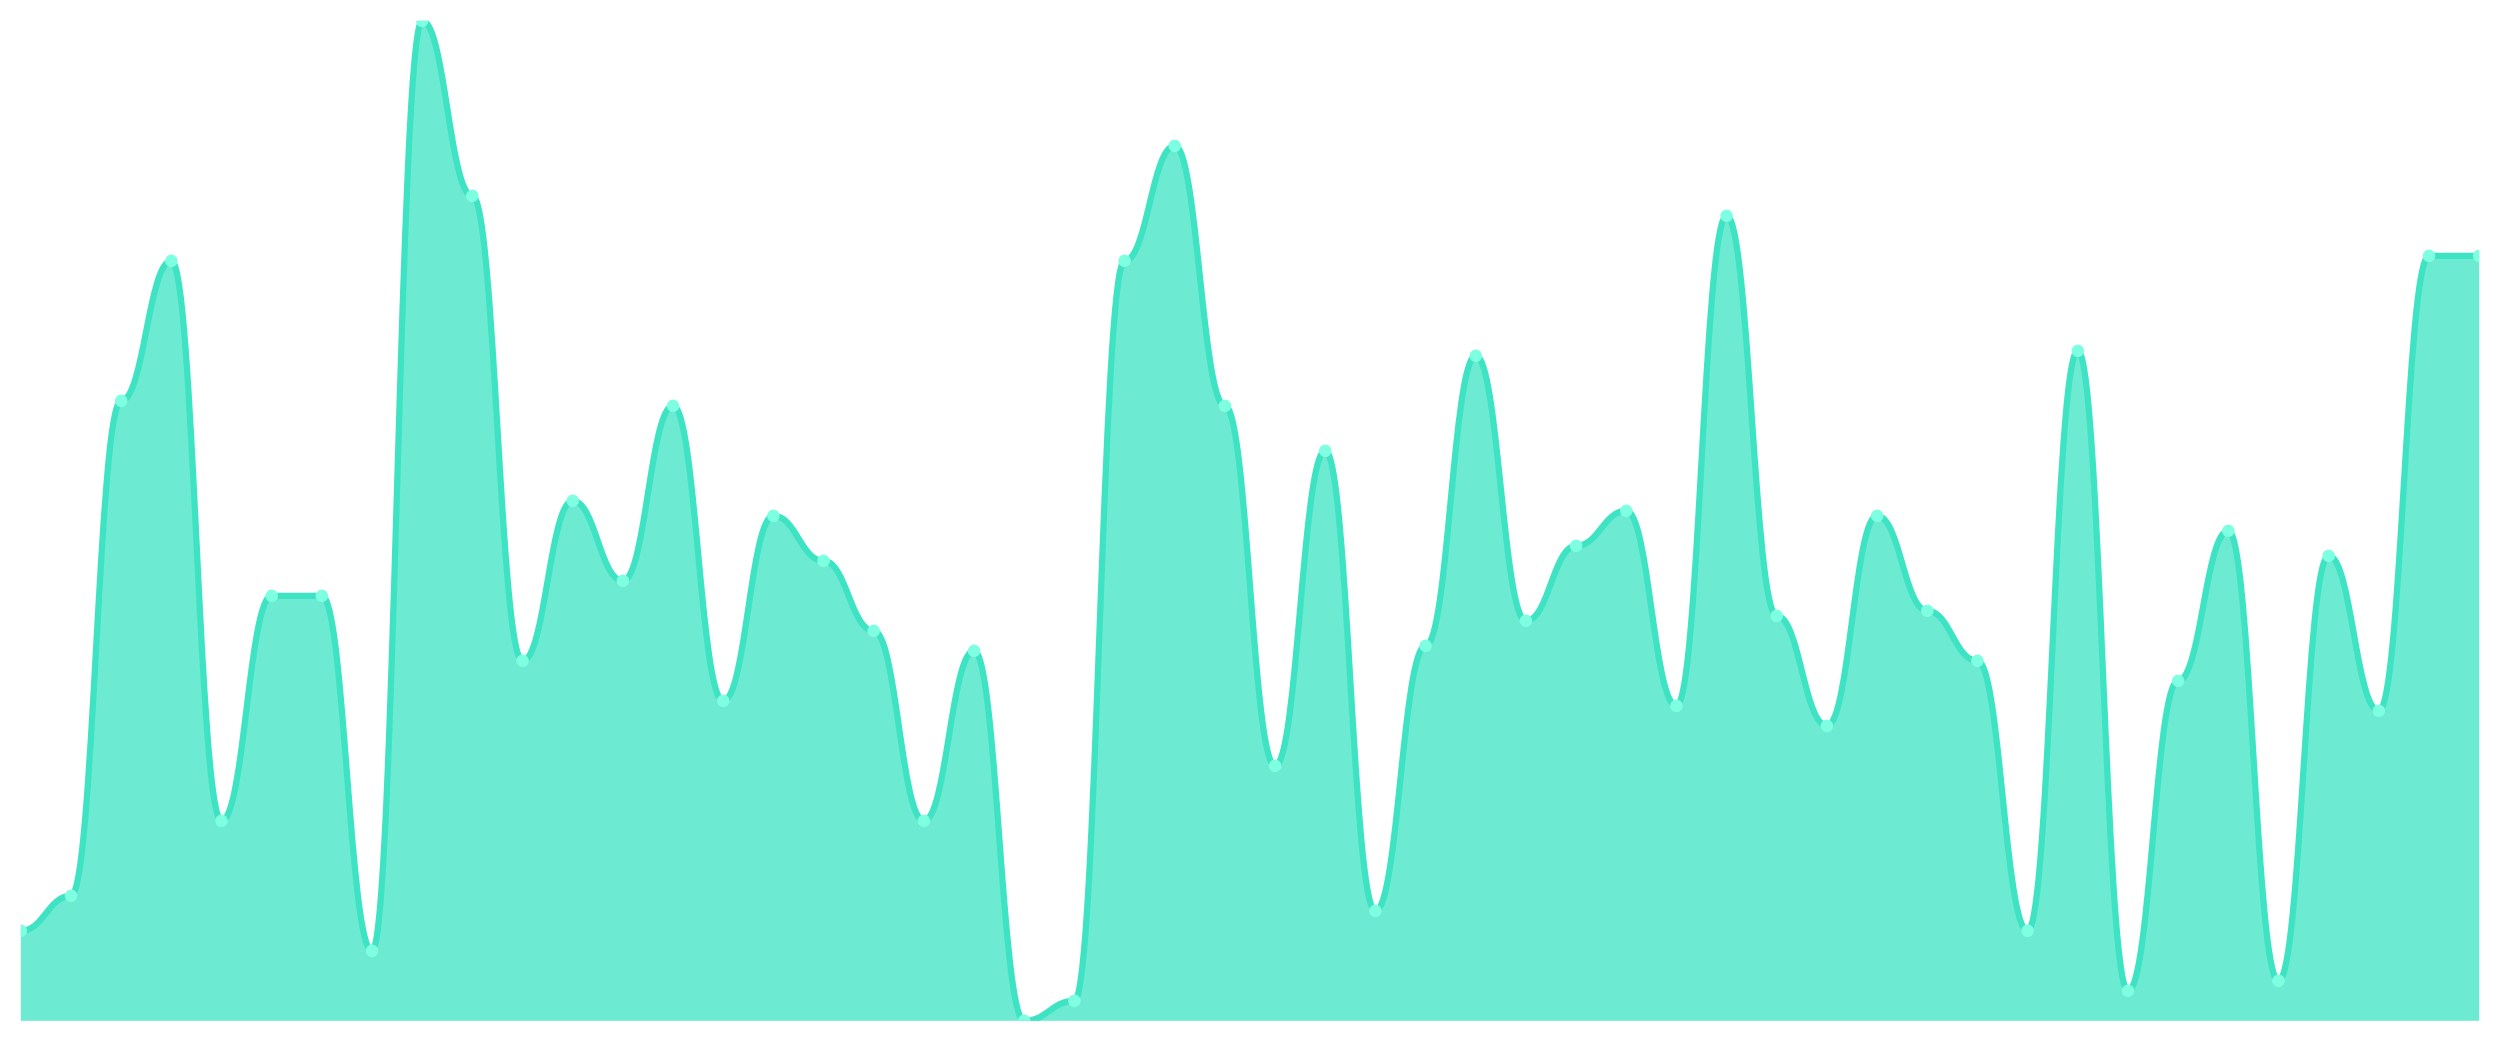
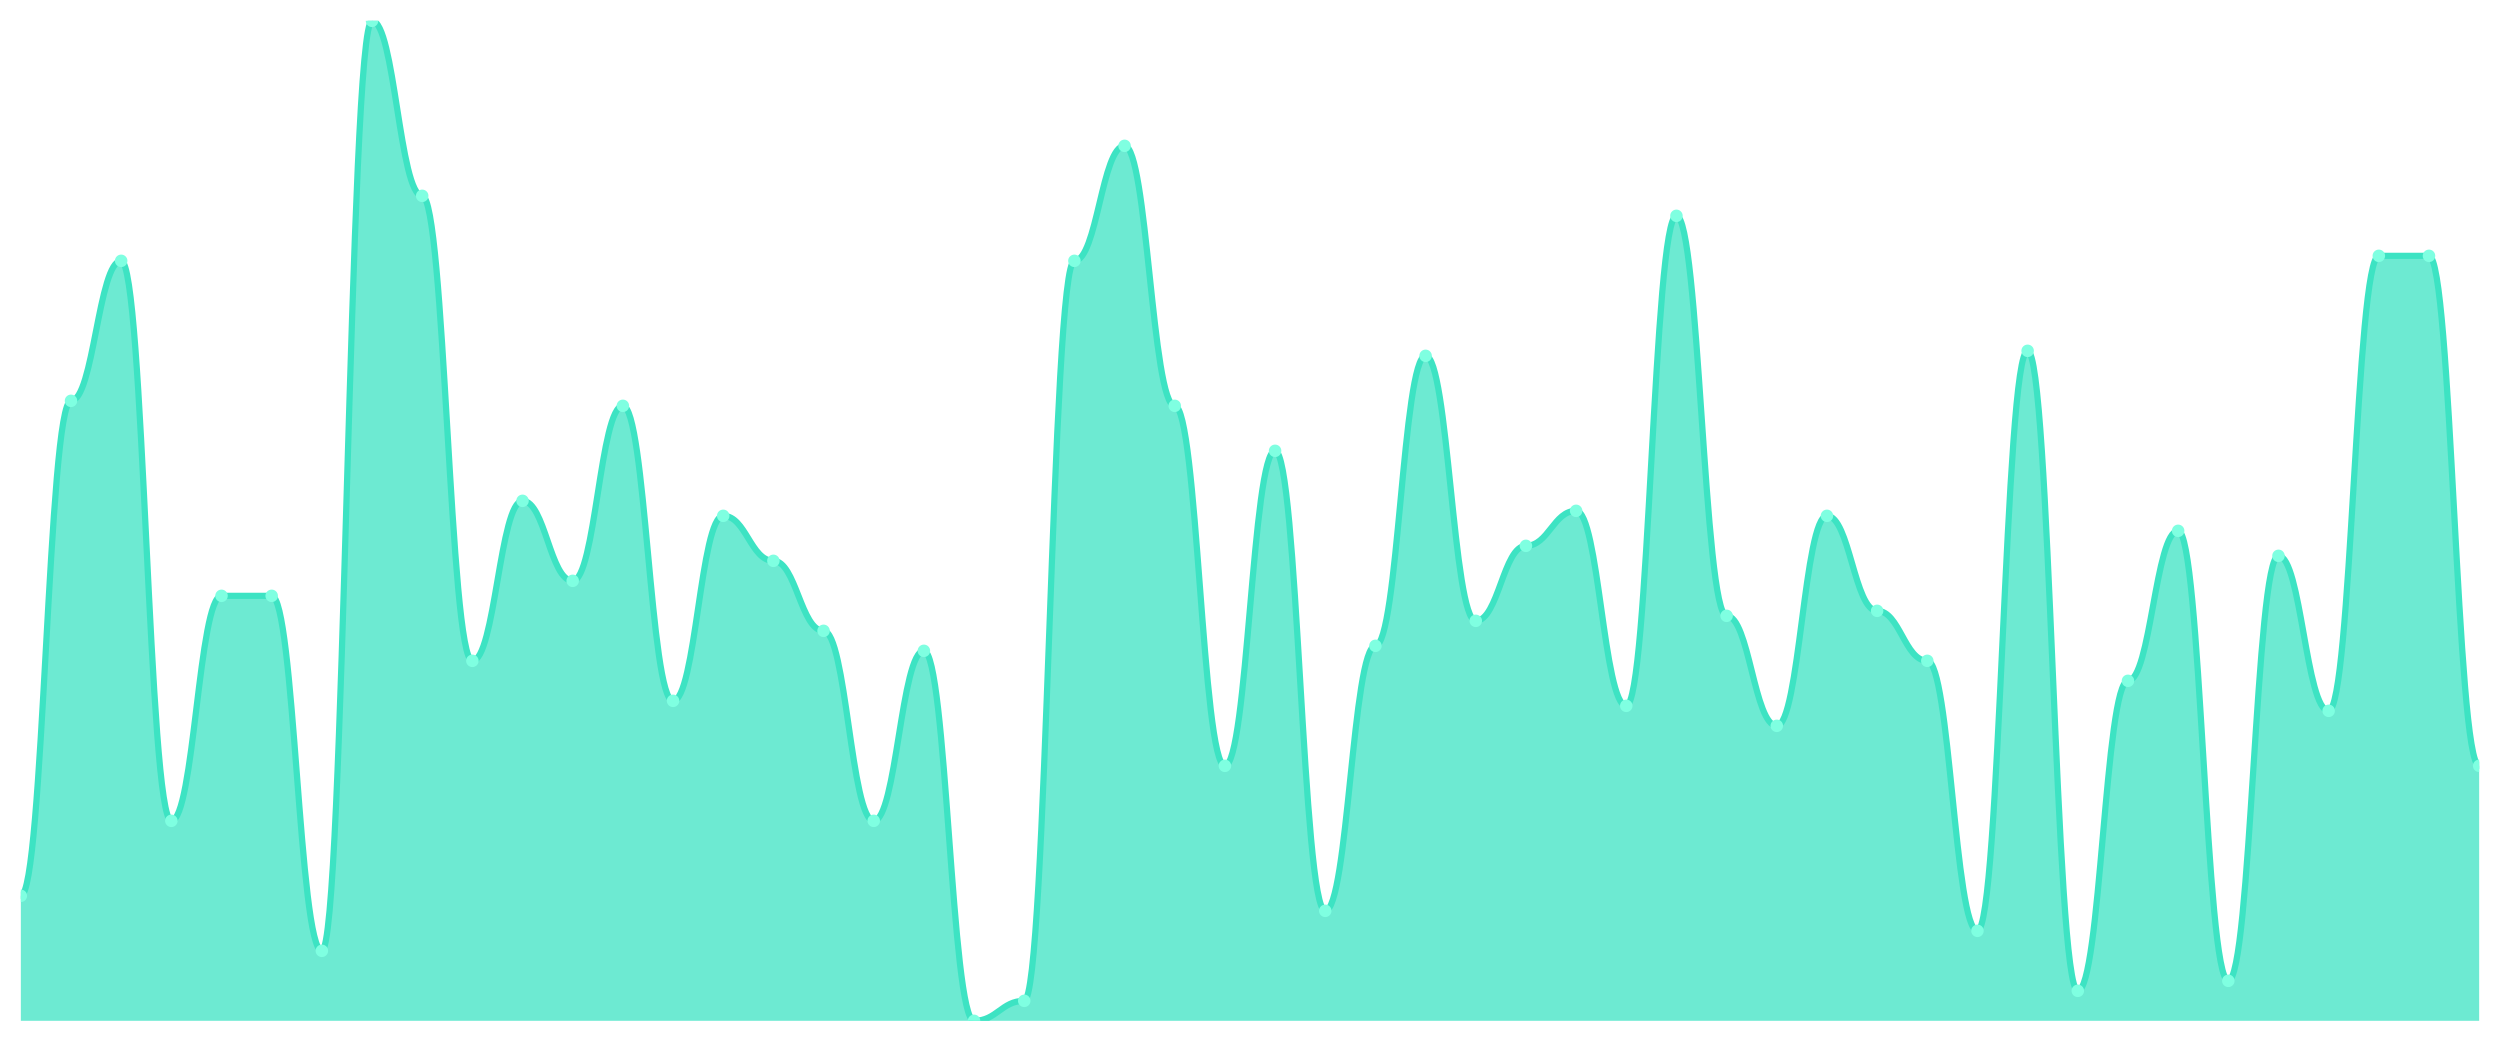
<svg xmlns="http://www.w3.org/2000/svg" viewBox="0 0 1200 500" width="1200" height="500">
  <defs>
    <clipPath id="c">
      <rect x="10" y="10" width="1180" height="480" />
    </clipPath>
  </defs>
  <rect width="1200" height="500" fill="none" />
  <g clip-path="url(#c)">
-     <path d="M 10,490 L 10,446.8 C 20.837,446.8 23.245,430 34.082,430 C 44.918,430 47.327,192.4 58.163,192.4 C 69,192.4 71.408,125.2 82.245,125.2 C 93.082,125.2 95.49,394 106.327,394 C 117.163,394 119.571,286 130.408,286 C 141.245,286 143.653,286 154.49,286 C 165.327,286 167.735,456.4 178.571,456.4 C 189.408,456.4 191.816,10 202.653,10 C 213.49,10 215.898,94 226.735,94 C 237.571,94 239.98,317.2 250.816,317.2 C 261.653,317.2 264.061,240.4 274.898,240.4 C 285.735,240.4 288.143,278.8 298.98,278.8 C 309.816,278.8 312.224,194.8 323.061,194.8 C 333.898,194.8 336.306,336.4 347.143,336.4 C 357.98,336.4 360.388,247.6 371.224,247.6 C 382.061,247.6 384.469,269.2 395.306,269.2 C 406.143,269.2 408.551,302.8 419.388,302.8 C 430.224,302.8 432.633,394 443.469,394 C 454.306,394 456.714,312.4 467.551,312.4 C 478.388,312.4 480.796,490 491.633,490 C 502.469,490 504.878,480.4 515.714,480.4 C 526.551,480.4 528.959,125.2 539.796,125.2 C 550.633,125.2 553.041,70 563.878,70 C 574.714,70 577.122,194.8 587.959,194.8 C 598.796,194.8 601.204,367.6 612.041,367.6 C 622.878,367.6 625.286,216.4 636.122,216.4 C 646.959,216.4 649.367,437.2 660.204,437.2 C 671.041,437.2 673.449,310 684.286,310 C 695.122,310 697.531,170.8 708.367,170.8 C 719.204,170.8 721.612,298 732.449,298 C 743.286,298 745.694,262 756.531,262 C 767.367,262 769.776,245.2 780.612,245.2 C 791.449,245.2 793.857,338.8 804.694,338.8 C 815.531,338.8 817.939,103.6 828.776,103.6 C 839.612,103.6 842.02,295.6 852.857,295.6 C 863.694,295.6 866.102,348.4 876.939,348.4 C 887.776,348.4 890.184,247.6 901.02,247.6 C 911.857,247.6 914.265,293.2 925.102,293.2 C 935.939,293.2 938.347,317.2 949.184,317.2 C 960.02,317.2 962.429,446.8 973.265,446.8 C 984.102,446.8 986.51,168.4 997.347,168.4 C 1008.184,168.4 1010.592,475.6 1021.429,475.6 C 1032.265,475.6 1034.673,326.8 1045.51,326.8 C 1056.347,326.8 1058.755,254.8 1069.592,254.8 C 1080.429,254.8 1082.837,470.8 1093.673,470.8 C 1104.51,470.8 1106.918,266.8 1117.755,266.8 C 1128.592,266.8 1131,341.2 1141.837,341.2 C 1152.673,341.2 1155.082,122.8 1165.918,122.8 C 1176.755,122.8 1179.163,122.8 1190,122.8 L 1190,490 Z" fill="rgba(61,227,195,0.75)" />
-     <path d="M 10,446.8 C 20.837,446.8 23.245,430 34.082,430 C 44.918,430 47.327,192.4 58.163,192.4 C 69,192.4 71.408,125.2 82.245,125.2 C 93.082,125.2 95.49,394 106.327,394 C 117.163,394 119.571,286 130.408,286 C 141.245,286 143.653,286 154.49,286 C 165.327,286 167.735,456.4 178.571,456.4 C 189.408,456.4 191.816,10 202.653,10 C 213.49,10 215.898,94 226.735,94 C 237.571,94 239.98,317.2 250.816,317.2 C 261.653,317.2 264.061,240.4 274.898,240.4 C 285.735,240.4 288.143,278.8 298.98,278.8 C 309.816,278.8 312.224,194.8 323.061,194.8 C 333.898,194.8 336.306,336.4 347.143,336.4 C 357.98,336.4 360.388,247.6 371.224,247.6 C 382.061,247.6 384.469,269.2 395.306,269.2 C 406.143,269.2 408.551,302.8 419.388,302.8 C 430.224,302.8 432.633,394 443.469,394 C 454.306,394 456.714,312.4 467.551,312.4 C 478.388,312.4 480.796,490 491.633,490 C 502.469,490 504.878,480.4 515.714,480.4 C 526.551,480.4 528.959,125.2 539.796,125.2 C 550.633,125.2 553.041,70 563.878,70 C 574.714,70 577.122,194.8 587.959,194.8 C 598.796,194.8 601.204,367.6 612.041,367.6 C 622.878,367.6 625.286,216.4 636.122,216.4 C 646.959,216.4 649.367,437.2 660.204,437.2 C 671.041,437.2 673.449,310 684.286,310 C 695.122,310 697.531,170.8 708.367,170.8 C 719.204,170.8 721.612,298 732.449,298 C 743.286,298 745.694,262 756.531,262 C 767.367,262 769.776,245.2 780.612,245.2 C 791.449,245.2 793.857,338.8 804.694,338.8 C 815.531,338.8 817.939,103.6 828.776,103.6 C 839.612,103.6 842.02,295.6 852.857,295.6 C 863.694,295.6 866.102,348.4 876.939,348.4 C 887.776,348.4 890.184,247.6 901.02,247.6 C 911.857,247.6 914.265,293.2 925.102,293.2 C 935.939,293.2 938.347,317.2 949.184,317.2 C 960.02,317.2 962.429,446.8 973.265,446.8 C 984.102,446.8 986.51,168.4 997.347,168.4 C 1008.184,168.4 1010.592,475.6 1021.429,475.6 C 1032.265,475.6 1034.673,326.8 1045.51,326.8 C 1056.347,326.8 1058.755,254.8 1069.592,254.8 C 1080.429,254.8 1082.837,470.8 1093.673,470.8 C 1104.51,470.8 1106.918,266.8 1117.755,266.8 C 1128.592,266.8 1131,341.2 1141.837,341.2 C 1152.673,341.2 1155.082,122.8 1165.918,122.8 C 1176.755,122.8 1179.163,122.8 1190,122.8" fill="none" stroke="#3de3c3" stroke-width="3" stroke-linecap="round" stroke-linejoin="round" />
-     <circle cx="10" cy="446.8" r="3" fill="#7fffe1" />
-     <circle cx="34.082" cy="430" r="3" fill="#7fffe1" />
-     <circle cx="58.163" cy="192.4" r="3" fill="#7fffe1" />
-     <circle cx="82.245" cy="125.2" r="3" fill="#7fffe1" />
-     <circle cx="106.327" cy="394" r="3" fill="#7fffe1" />
+     <path d="M 10,490 L 10,430 C 20.837,430 23.245,192.4 34.082,192.4 C 44.918,192.4 47.327,125.2 58.163,125.2 C 69,125.2 71.408,394 82.245,394 C 93.082,394 95.49,286 106.327,286 C 117.163,286 119.571,286 130.408,286 C 141.245,286 143.653,456.4 154.49,456.4 C 165.327,456.4 167.735,10 178.571,10 C 189.408,10 191.816,94 202.653,94 C 213.49,94 215.898,317.2 226.735,317.2 C 237.571,317.2 239.98,240.4 250.816,240.4 C 261.653,240.4 264.061,278.8 274.898,278.8 C 285.735,278.8 288.143,194.8 298.98,194.8 C 309.816,194.8 312.224,336.4 323.061,336.4 C 333.898,336.4 336.306,247.6 347.143,247.6 C 357.98,247.6 360.388,269.2 371.224,269.2 C 382.061,269.2 384.469,302.8 395.306,302.8 C 406.143,302.8 408.551,394 419.388,394 C 430.224,394 432.633,312.4 443.469,312.4 C 454.306,312.4 456.714,490 467.551,490 C 478.388,490 480.796,480.4 491.633,480.4 C 502.469,480.4 504.878,125.2 515.714,125.2 C 526.551,125.2 528.959,70 539.796,70 C 550.633,70 553.041,194.8 563.878,194.8 C 574.714,194.8 577.122,367.6 587.959,367.6 C 598.796,367.6 601.204,216.4 612.041,216.4 C 622.878,216.4 625.286,437.2 636.122,437.2 C 646.959,437.2 649.367,310 660.204,310 C 671.041,310 673.449,170.8 684.286,170.8 C 695.122,170.8 697.531,298 708.367,298 C 719.204,298 721.612,262 732.449,262 C 743.286,262 745.694,245.2 756.531,245.2 C 767.367,245.2 769.776,338.8 780.612,338.8 C 791.449,338.8 793.857,103.6 804.694,103.6 C 815.531,103.6 817.939,295.6 828.776,295.6 C 839.612,295.6 842.02,348.4 852.857,348.4 C 863.694,348.4 866.102,247.6 876.939,247.6 C 887.776,247.6 890.184,293.2 901.02,293.2 C 911.857,293.2 914.265,317.2 925.102,317.2 C 935.939,317.2 938.347,446.8 949.184,446.8 C 960.02,446.8 962.429,168.4 973.265,168.4 C 984.102,168.4 986.51,475.6 997.347,475.6 C 1008.184,475.6 1010.592,326.8 1021.429,326.8 C 1032.265,326.8 1034.673,254.8 1045.51,254.8 C 1056.347,254.8 1058.755,470.8 1069.592,470.8 C 1080.429,470.8 1082.837,266.8 1093.673,266.8 C 1104.51,266.8 1106.918,341.2 1117.755,341.2 C 1128.592,341.2 1131,122.8 1141.837,122.8 C 1152.673,122.8 1155.082,122.8 1165.918,122.8 C 1176.755,122.8 1179.163,367.6 1190,367.6 L 1190,490 Z" fill="rgba(61,227,195,0.75)" />
+     <path d="M 10,430 C 20.837,430 23.245,192.4 34.082,192.4 C 44.918,192.4 47.327,125.2 58.163,125.2 C 69,125.2 71.408,394 82.245,394 C 93.082,394 95.49,286 106.327,286 C 117.163,286 119.571,286 130.408,286 C 141.245,286 143.653,456.4 154.49,456.4 C 165.327,456.4 167.735,10 178.571,10 C 189.408,10 191.816,94 202.653,94 C 213.49,94 215.898,317.2 226.735,317.2 C 237.571,317.2 239.98,240.4 250.816,240.4 C 261.653,240.4 264.061,278.8 274.898,278.8 C 285.735,278.8 288.143,194.8 298.98,194.8 C 309.816,194.8 312.224,336.4 323.061,336.4 C 333.898,336.4 336.306,247.6 347.143,247.6 C 357.98,247.6 360.388,269.2 371.224,269.2 C 382.061,269.2 384.469,302.8 395.306,302.8 C 406.143,302.8 408.551,394 419.388,394 C 430.224,394 432.633,312.4 443.469,312.4 C 454.306,312.4 456.714,490 467.551,490 C 478.388,490 480.796,480.4 491.633,480.4 C 502.469,480.4 504.878,125.2 515.714,125.2 C 526.551,125.2 528.959,70 539.796,70 C 550.633,70 553.041,194.8 563.878,194.8 C 574.714,194.8 577.122,367.6 587.959,367.6 C 598.796,367.6 601.204,216.4 612.041,216.4 C 622.878,216.4 625.286,437.2 636.122,437.2 C 646.959,437.2 649.367,310 660.204,310 C 671.041,310 673.449,170.8 684.286,170.8 C 695.122,170.8 697.531,298 708.367,298 C 719.204,298 721.612,262 732.449,262 C 743.286,262 745.694,245.2 756.531,245.2 C 767.367,245.2 769.776,338.8 780.612,338.8 C 791.449,338.8 793.857,103.6 804.694,103.6 C 815.531,103.6 817.939,295.6 828.776,295.6 C 839.612,295.6 842.02,348.4 852.857,348.4 C 863.694,348.4 866.102,247.6 876.939,247.6 C 887.776,247.6 890.184,293.2 901.02,293.2 C 911.857,293.2 914.265,317.2 925.102,317.2 C 935.939,317.2 938.347,446.8 949.184,446.8 C 960.02,446.8 962.429,168.4 973.265,168.4 C 984.102,168.4 986.51,475.6 997.347,475.6 C 1008.184,475.6 1010.592,326.8 1021.429,326.8 C 1032.265,326.8 1034.673,254.8 1045.51,254.8 C 1056.347,254.8 1058.755,470.8 1069.592,470.8 C 1080.429,470.8 1082.837,266.8 1093.673,266.8 C 1104.51,266.8 1106.918,341.2 1117.755,341.2 C 1128.592,341.2 1131,122.8 1141.837,122.8 C 1152.673,122.8 1155.082,122.8 1165.918,122.8 C 1176.755,122.8 1179.163,367.6 1190,367.6" fill="none" stroke="#3de3c3" stroke-width="3" stroke-linecap="round" stroke-linejoin="round" />
+     <circle cx="10" cy="430" r="3" fill="#7fffe1" />
+     <circle cx="34.082" cy="192.4" r="3" fill="#7fffe1" />
+     <circle cx="58.163" cy="125.2" r="3" fill="#7fffe1" />
+     <circle cx="82.245" cy="394" r="3" fill="#7fffe1" />
+     <circle cx="106.327" cy="286" r="3" fill="#7fffe1" />
    <circle cx="130.408" cy="286" r="3" fill="#7fffe1" />
-     <circle cx="154.49" cy="286" r="3" fill="#7fffe1" />
-     <circle cx="178.571" cy="456.4" r="3" fill="#7fffe1" />
-     <circle cx="202.653" cy="10" r="3" fill="#7fffe1" />
-     <circle cx="226.735" cy="94" r="3" fill="#7fffe1" />
-     <circle cx="250.816" cy="317.2" r="3" fill="#7fffe1" />
-     <circle cx="274.898" cy="240.4" r="3" fill="#7fffe1" />
-     <circle cx="298.98" cy="278.8" r="3" fill="#7fffe1" />
-     <circle cx="323.061" cy="194.8" r="3" fill="#7fffe1" />
-     <circle cx="347.143" cy="336.4" r="3" fill="#7fffe1" />
-     <circle cx="371.224" cy="247.6" r="3" fill="#7fffe1" />
-     <circle cx="395.306" cy="269.2" r="3" fill="#7fffe1" />
-     <circle cx="419.388" cy="302.8" r="3" fill="#7fffe1" />
-     <circle cx="443.469" cy="394" r="3" fill="#7fffe1" />
-     <circle cx="467.551" cy="312.4" r="3" fill="#7fffe1" />
-     <circle cx="491.633" cy="490" r="3" fill="#7fffe1" />
-     <circle cx="515.714" cy="480.4" r="3" fill="#7fffe1" />
-     <circle cx="539.796" cy="125.2" r="3" fill="#7fffe1" />
-     <circle cx="563.878" cy="70" r="3" fill="#7fffe1" />
-     <circle cx="587.959" cy="194.8" r="3" fill="#7fffe1" />
-     <circle cx="612.041" cy="367.6" r="3" fill="#7fffe1" />
-     <circle cx="636.122" cy="216.4" r="3" fill="#7fffe1" />
-     <circle cx="660.204" cy="437.2" r="3" fill="#7fffe1" />
-     <circle cx="684.286" cy="310" r="3" fill="#7fffe1" />
-     <circle cx="708.367" cy="170.8" r="3" fill="#7fffe1" />
-     <circle cx="732.449" cy="298" r="3" fill="#7fffe1" />
-     <circle cx="756.531" cy="262" r="3" fill="#7fffe1" />
-     <circle cx="780.612" cy="245.2" r="3" fill="#7fffe1" />
-     <circle cx="804.694" cy="338.8" r="3" fill="#7fffe1" />
-     <circle cx="828.776" cy="103.6" r="3" fill="#7fffe1" />
-     <circle cx="852.857" cy="295.6" r="3" fill="#7fffe1" />
-     <circle cx="876.939" cy="348.4" r="3" fill="#7fffe1" />
-     <circle cx="901.02" cy="247.6" r="3" fill="#7fffe1" />
-     <circle cx="925.102" cy="293.2" r="3" fill="#7fffe1" />
-     <circle cx="949.184" cy="317.2" r="3" fill="#7fffe1" />
-     <circle cx="973.265" cy="446.8" r="3" fill="#7fffe1" />
-     <circle cx="997.347" cy="168.4" r="3" fill="#7fffe1" />
-     <circle cx="1021.429" cy="475.6" r="3" fill="#7fffe1" />
-     <circle cx="1045.51" cy="326.8" r="3" fill="#7fffe1" />
-     <circle cx="1069.592" cy="254.8" r="3" fill="#7fffe1" />
-     <circle cx="1093.673" cy="470.8" r="3" fill="#7fffe1" />
-     <circle cx="1117.755" cy="266.8" r="3" fill="#7fffe1" />
-     <circle cx="1141.837" cy="341.2" r="3" fill="#7fffe1" />
+     <circle cx="154.49" cy="456.4" r="3" fill="#7fffe1" />
+     <circle cx="178.571" cy="10" r="3" fill="#7fffe1" />
+     <circle cx="202.653" cy="94" r="3" fill="#7fffe1" />
+     <circle cx="226.735" cy="317.2" r="3" fill="#7fffe1" />
+     <circle cx="250.816" cy="240.4" r="3" fill="#7fffe1" />
+     <circle cx="274.898" cy="278.8" r="3" fill="#7fffe1" />
+     <circle cx="298.98" cy="194.8" r="3" fill="#7fffe1" />
+     <circle cx="323.061" cy="336.4" r="3" fill="#7fffe1" />
+     <circle cx="347.143" cy="247.6" r="3" fill="#7fffe1" />
+     <circle cx="371.224" cy="269.2" r="3" fill="#7fffe1" />
+     <circle cx="395.306" cy="302.8" r="3" fill="#7fffe1" />
+     <circle cx="419.388" cy="394" r="3" fill="#7fffe1" />
+     <circle cx="443.469" cy="312.4" r="3" fill="#7fffe1" />
+     <circle cx="467.551" cy="490" r="3" fill="#7fffe1" />
+     <circle cx="491.633" cy="480.4" r="3" fill="#7fffe1" />
+     <circle cx="515.714" cy="125.2" r="3" fill="#7fffe1" />
+     <circle cx="539.796" cy="70" r="3" fill="#7fffe1" />
+     <circle cx="563.878" cy="194.8" r="3" fill="#7fffe1" />
+     <circle cx="587.959" cy="367.6" r="3" fill="#7fffe1" />
+     <circle cx="612.041" cy="216.4" r="3" fill="#7fffe1" />
+     <circle cx="636.122" cy="437.2" r="3" fill="#7fffe1" />
+     <circle cx="660.204" cy="310" r="3" fill="#7fffe1" />
+     <circle cx="684.286" cy="170.8" r="3" fill="#7fffe1" />
+     <circle cx="708.367" cy="298" r="3" fill="#7fffe1" />
+     <circle cx="732.449" cy="262" r="3" fill="#7fffe1" />
+     <circle cx="756.531" cy="245.2" r="3" fill="#7fffe1" />
+     <circle cx="780.612" cy="338.8" r="3" fill="#7fffe1" />
+     <circle cx="804.694" cy="103.6" r="3" fill="#7fffe1" />
+     <circle cx="828.776" cy="295.6" r="3" fill="#7fffe1" />
+     <circle cx="852.857" cy="348.4" r="3" fill="#7fffe1" />
+     <circle cx="876.939" cy="247.6" r="3" fill="#7fffe1" />
+     <circle cx="901.02" cy="293.2" r="3" fill="#7fffe1" />
+     <circle cx="925.102" cy="317.2" r="3" fill="#7fffe1" />
+     <circle cx="949.184" cy="446.8" r="3" fill="#7fffe1" />
+     <circle cx="973.265" cy="168.4" r="3" fill="#7fffe1" />
+     <circle cx="997.347" cy="475.6" r="3" fill="#7fffe1" />
+     <circle cx="1021.429" cy="326.8" r="3" fill="#7fffe1" />
+     <circle cx="1045.51" cy="254.8" r="3" fill="#7fffe1" />
+     <circle cx="1069.592" cy="470.8" r="3" fill="#7fffe1" />
+     <circle cx="1093.673" cy="266.8" r="3" fill="#7fffe1" />
+     <circle cx="1117.755" cy="341.2" r="3" fill="#7fffe1" />
+     <circle cx="1141.837" cy="122.8" r="3" fill="#7fffe1" />
    <circle cx="1165.918" cy="122.8" r="3" fill="#7fffe1" />
-     <circle cx="1190" cy="122.8" r="3" fill="#7fffe1" />
+     <circle cx="1190" cy="367.6" r="3" fill="#7fffe1" />
  </g>
</svg>
